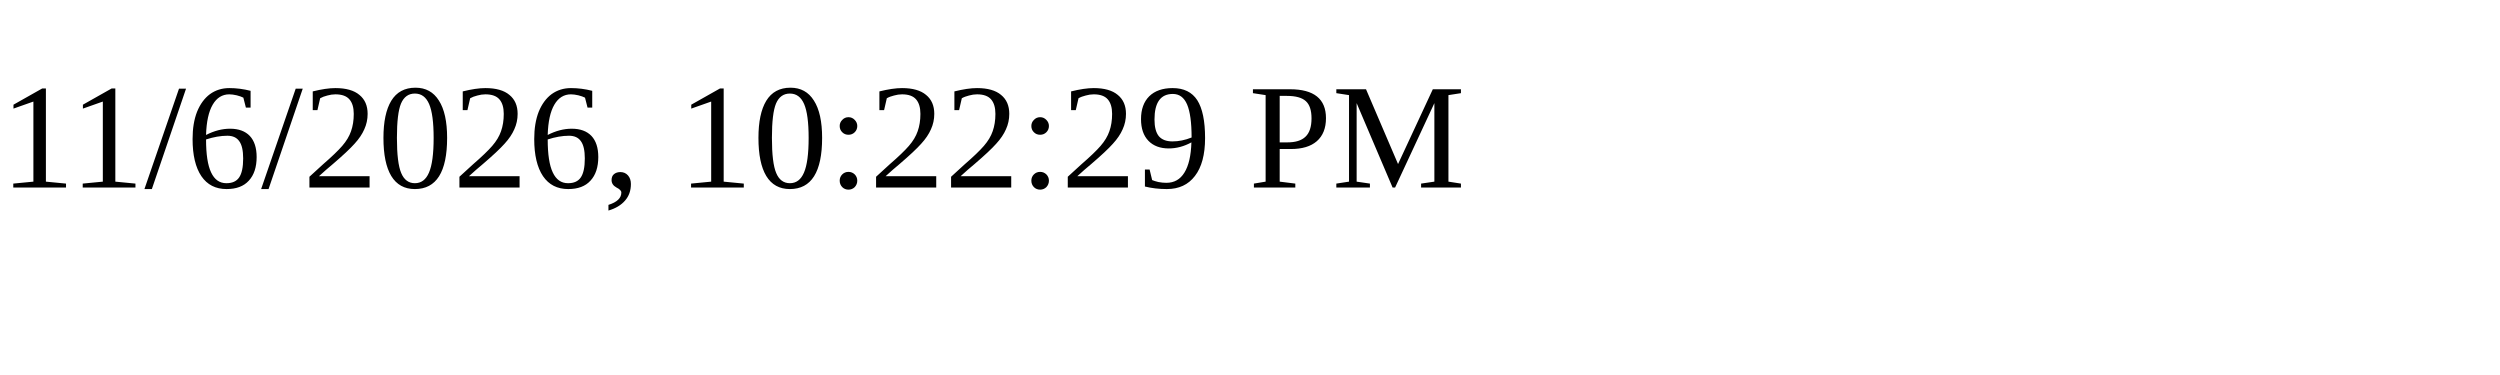
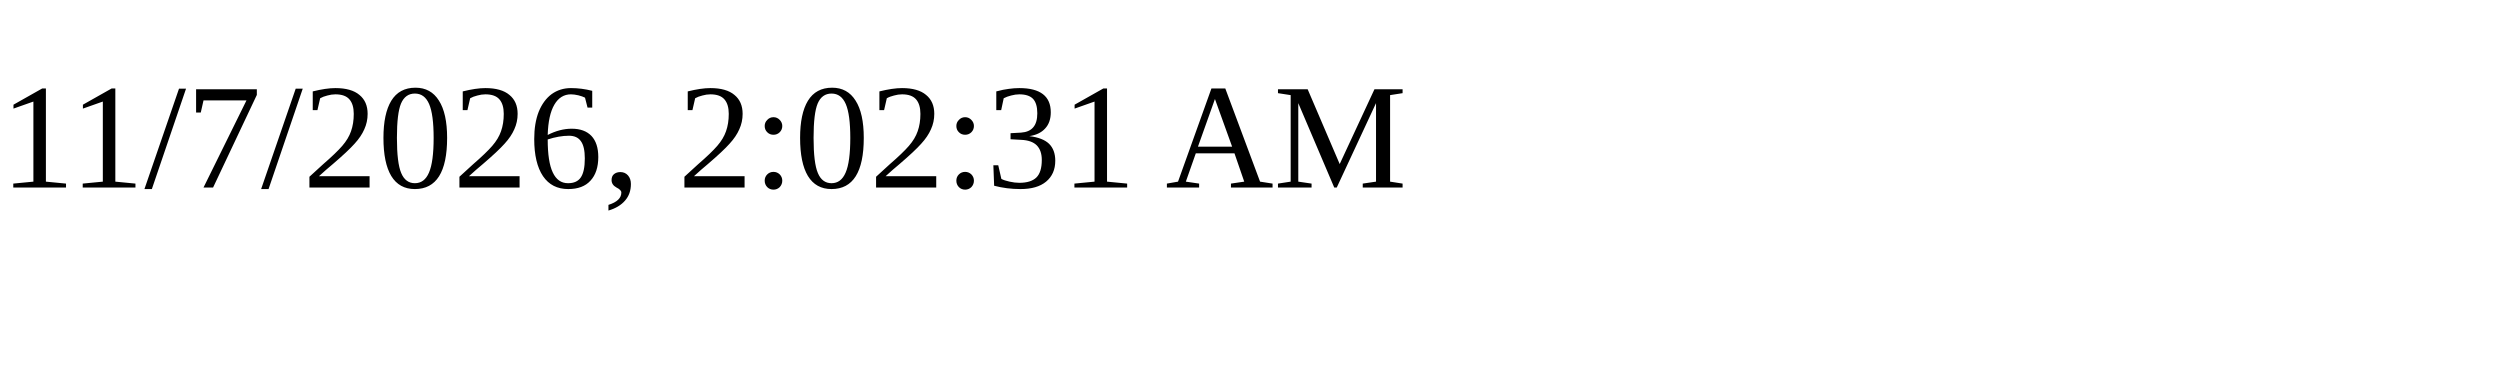
<svg xmlns="http://www.w3.org/2000/svg" height="30" width="200">
-   <text x="0" y="15">11/6/2026, 10:22:29 PM</text>
+   <text x="0" y="15">11/7/2026, 2:02:31 AM</text>
</svg>
